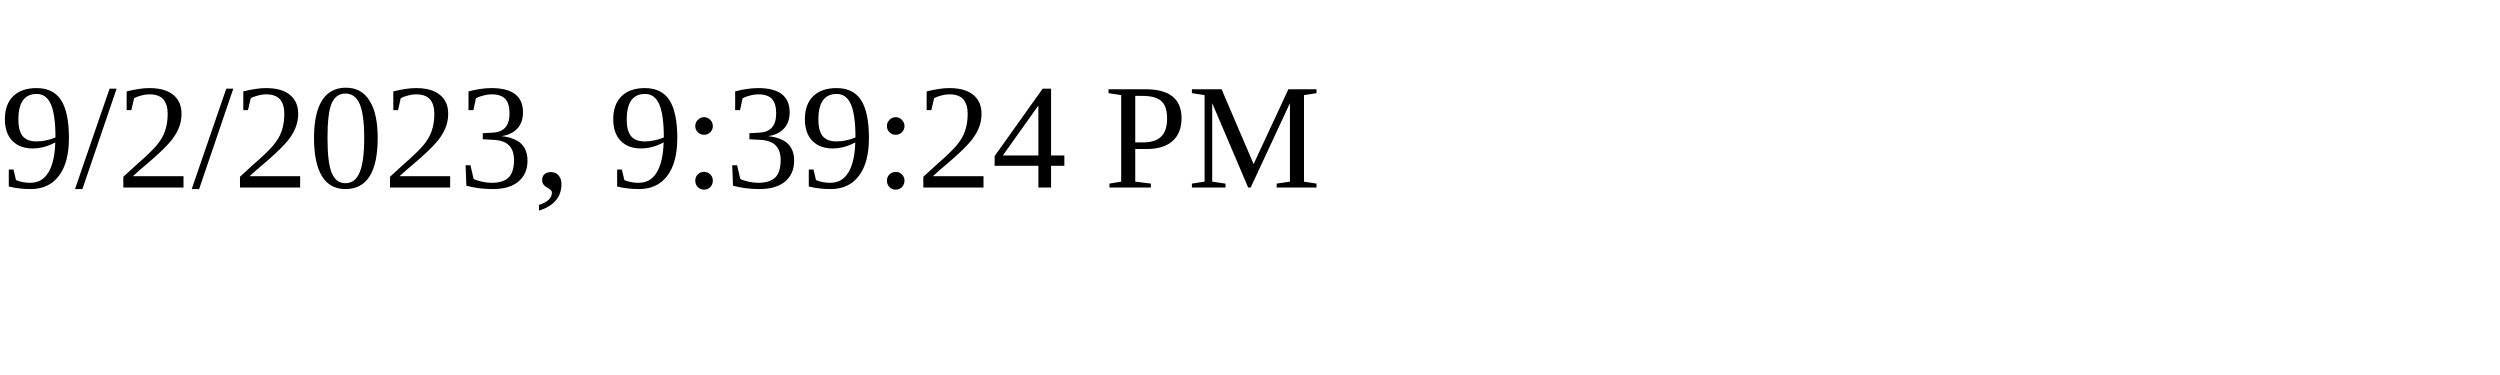
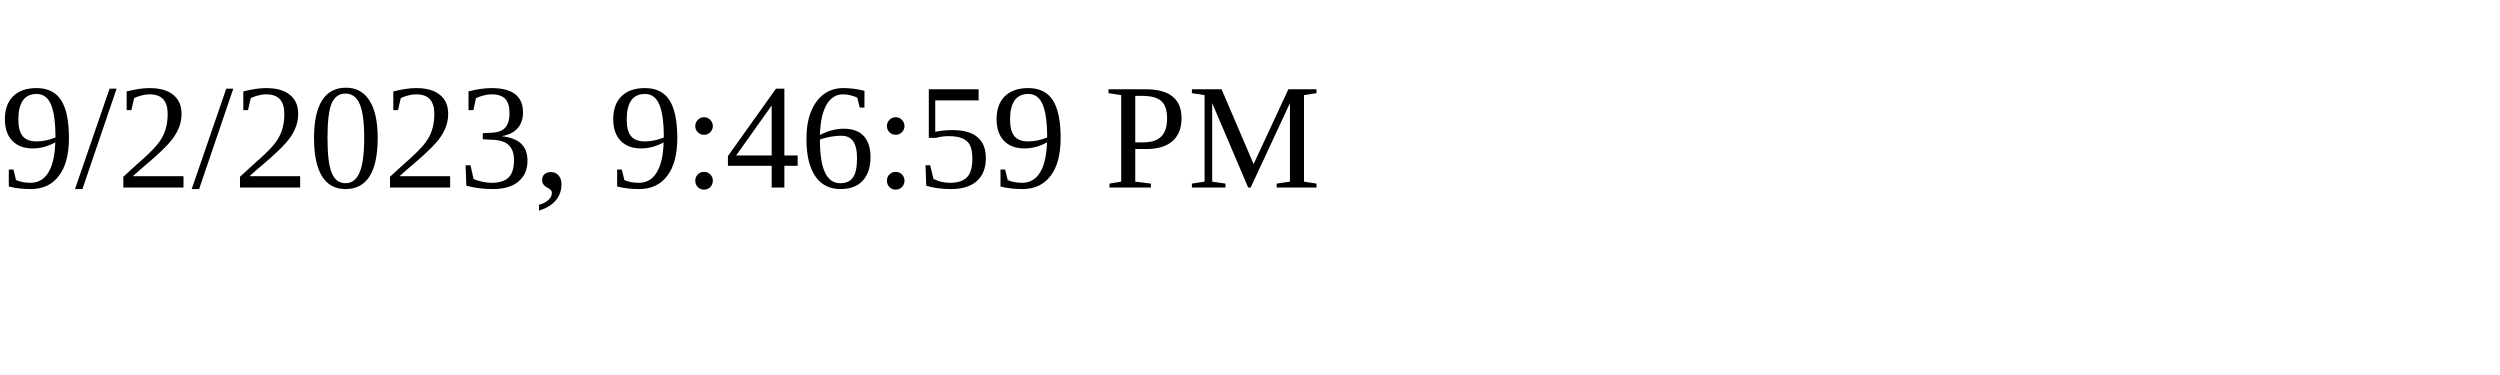
<svg xmlns="http://www.w3.org/2000/svg" height="30" width="200">
-   <text x="0" y="15">9/2/2023, 9:39:24 PM</text>
+   <text x="0" y="15">9/2/2023, 9:46:59 PM</text>
</svg>
